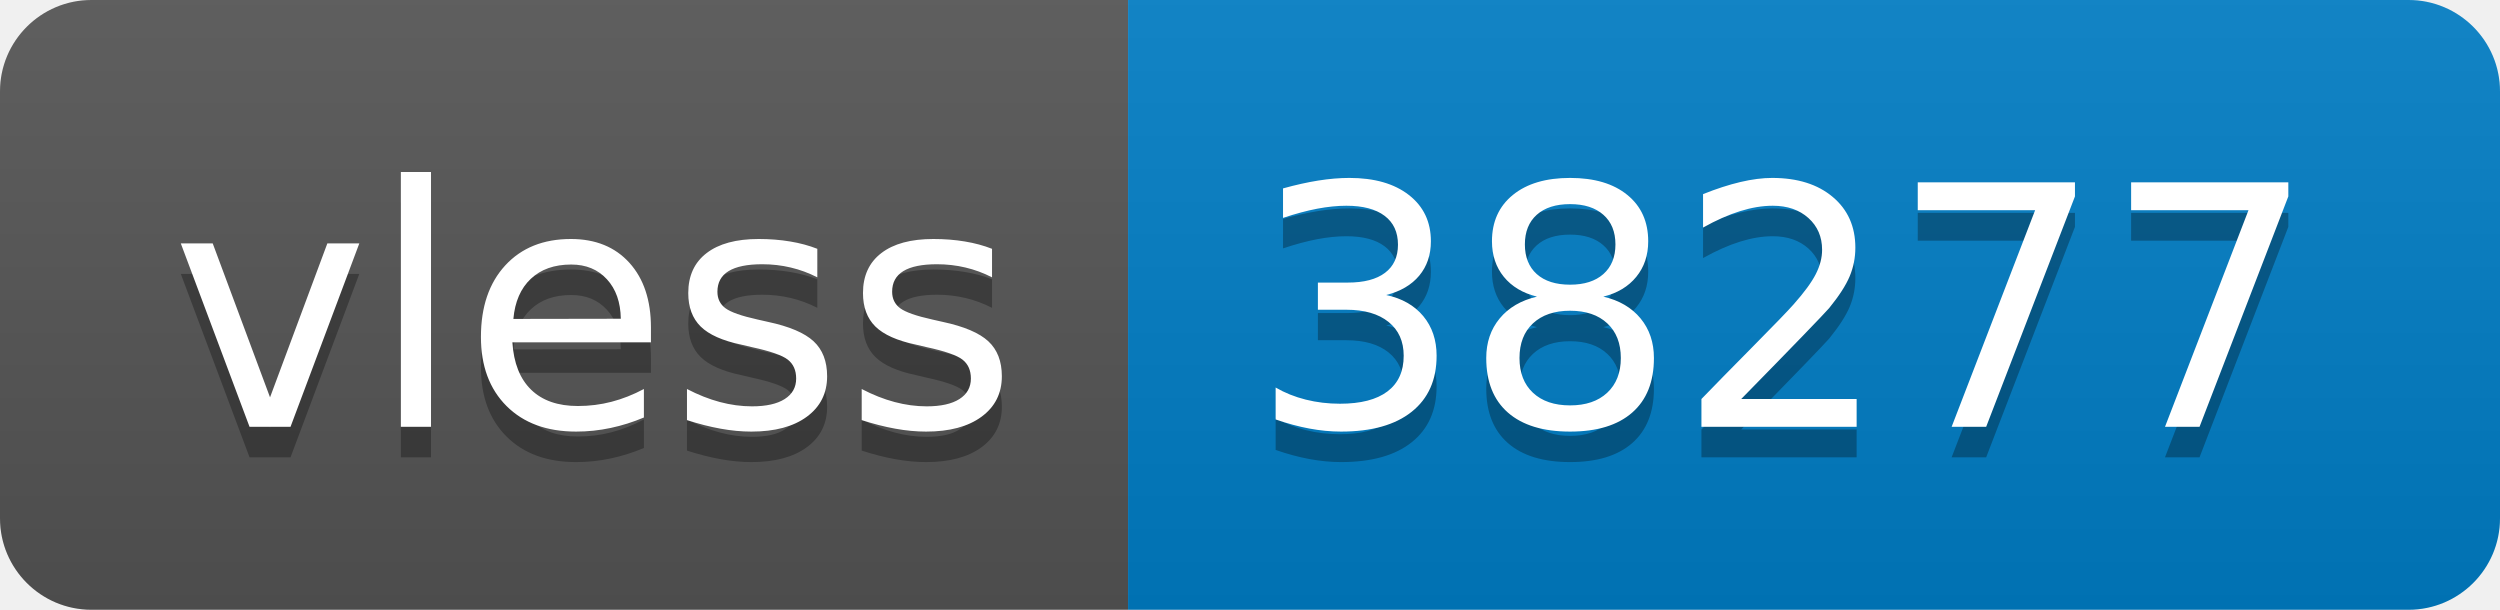
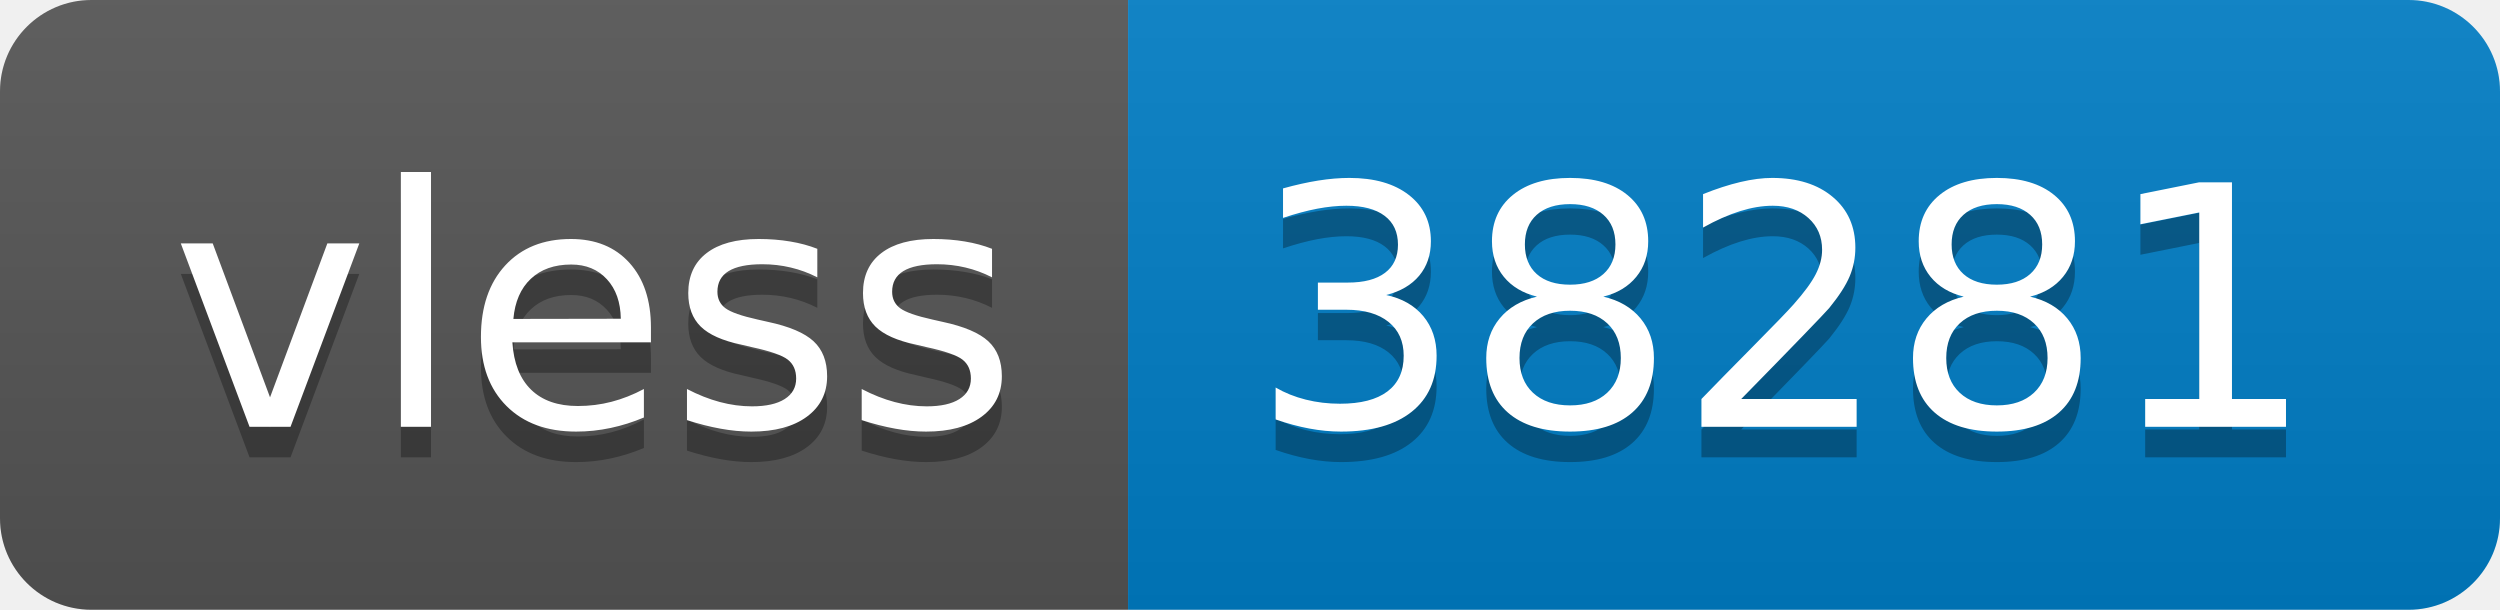
- <svg xmlns="http://www.w3.org/2000/svg" width="82" height="20" role="img" aria-label="vless: 38277">
+ <svg xmlns="http://www.w3.org/2000/svg" width="82" height="20" role="img" aria-label="vless: 38281">
  <linearGradient id="s" x2="0" y2="100%">
    <stop offset="0" stop-color="#bbb" stop-opacity=".1" />
    <stop offset="1" stop-opacity=".1" />
  </linearGradient>
  <clipPath id="r">
    <rect width="82" height="20" rx="3" fill="#fff" />
  </clipPath>
  <g clip-path="url(#r)">
    <rect width="37" height="20" fill="#555" />
    <rect x="37" width="45" height="20" fill="#007ec6" />
    <rect width="82" height="20" fill="url(#s)" />
  </g>
  <g fill="#fff" text-anchor="middle" font-family="Verdana,Geneva,DejaVu Sans,sans-serif" text-rendering="geometricPrecision" font-size="110">
    <text aria-hidden="true" x="195" y="150" fill="#010101" fill-opacity=".3" transform="scale(.1)" textLength="270">vless</text>
    <text x="195" y="140" transform="scale(.1)" fill="#fff" textLength="270">vless</text>
-     <text aria-hidden="true" x="585" y="150" fill="#010101" fill-opacity=".3" transform="scale(.1)" textLength="350">38277</text>
-     <text x="585" y="140" transform="scale(.1)" fill="#fff" textLength="350">38277</text>
+     <text aria-hidden="true" x="585" y="150" fill="#010101" fill-opacity=".3" transform="scale(.1)" textLength="350">38281</text>
+     <text x="585" y="140" transform="scale(.1)" fill="#fff" textLength="350">38281</text>
  </g>
</svg>
